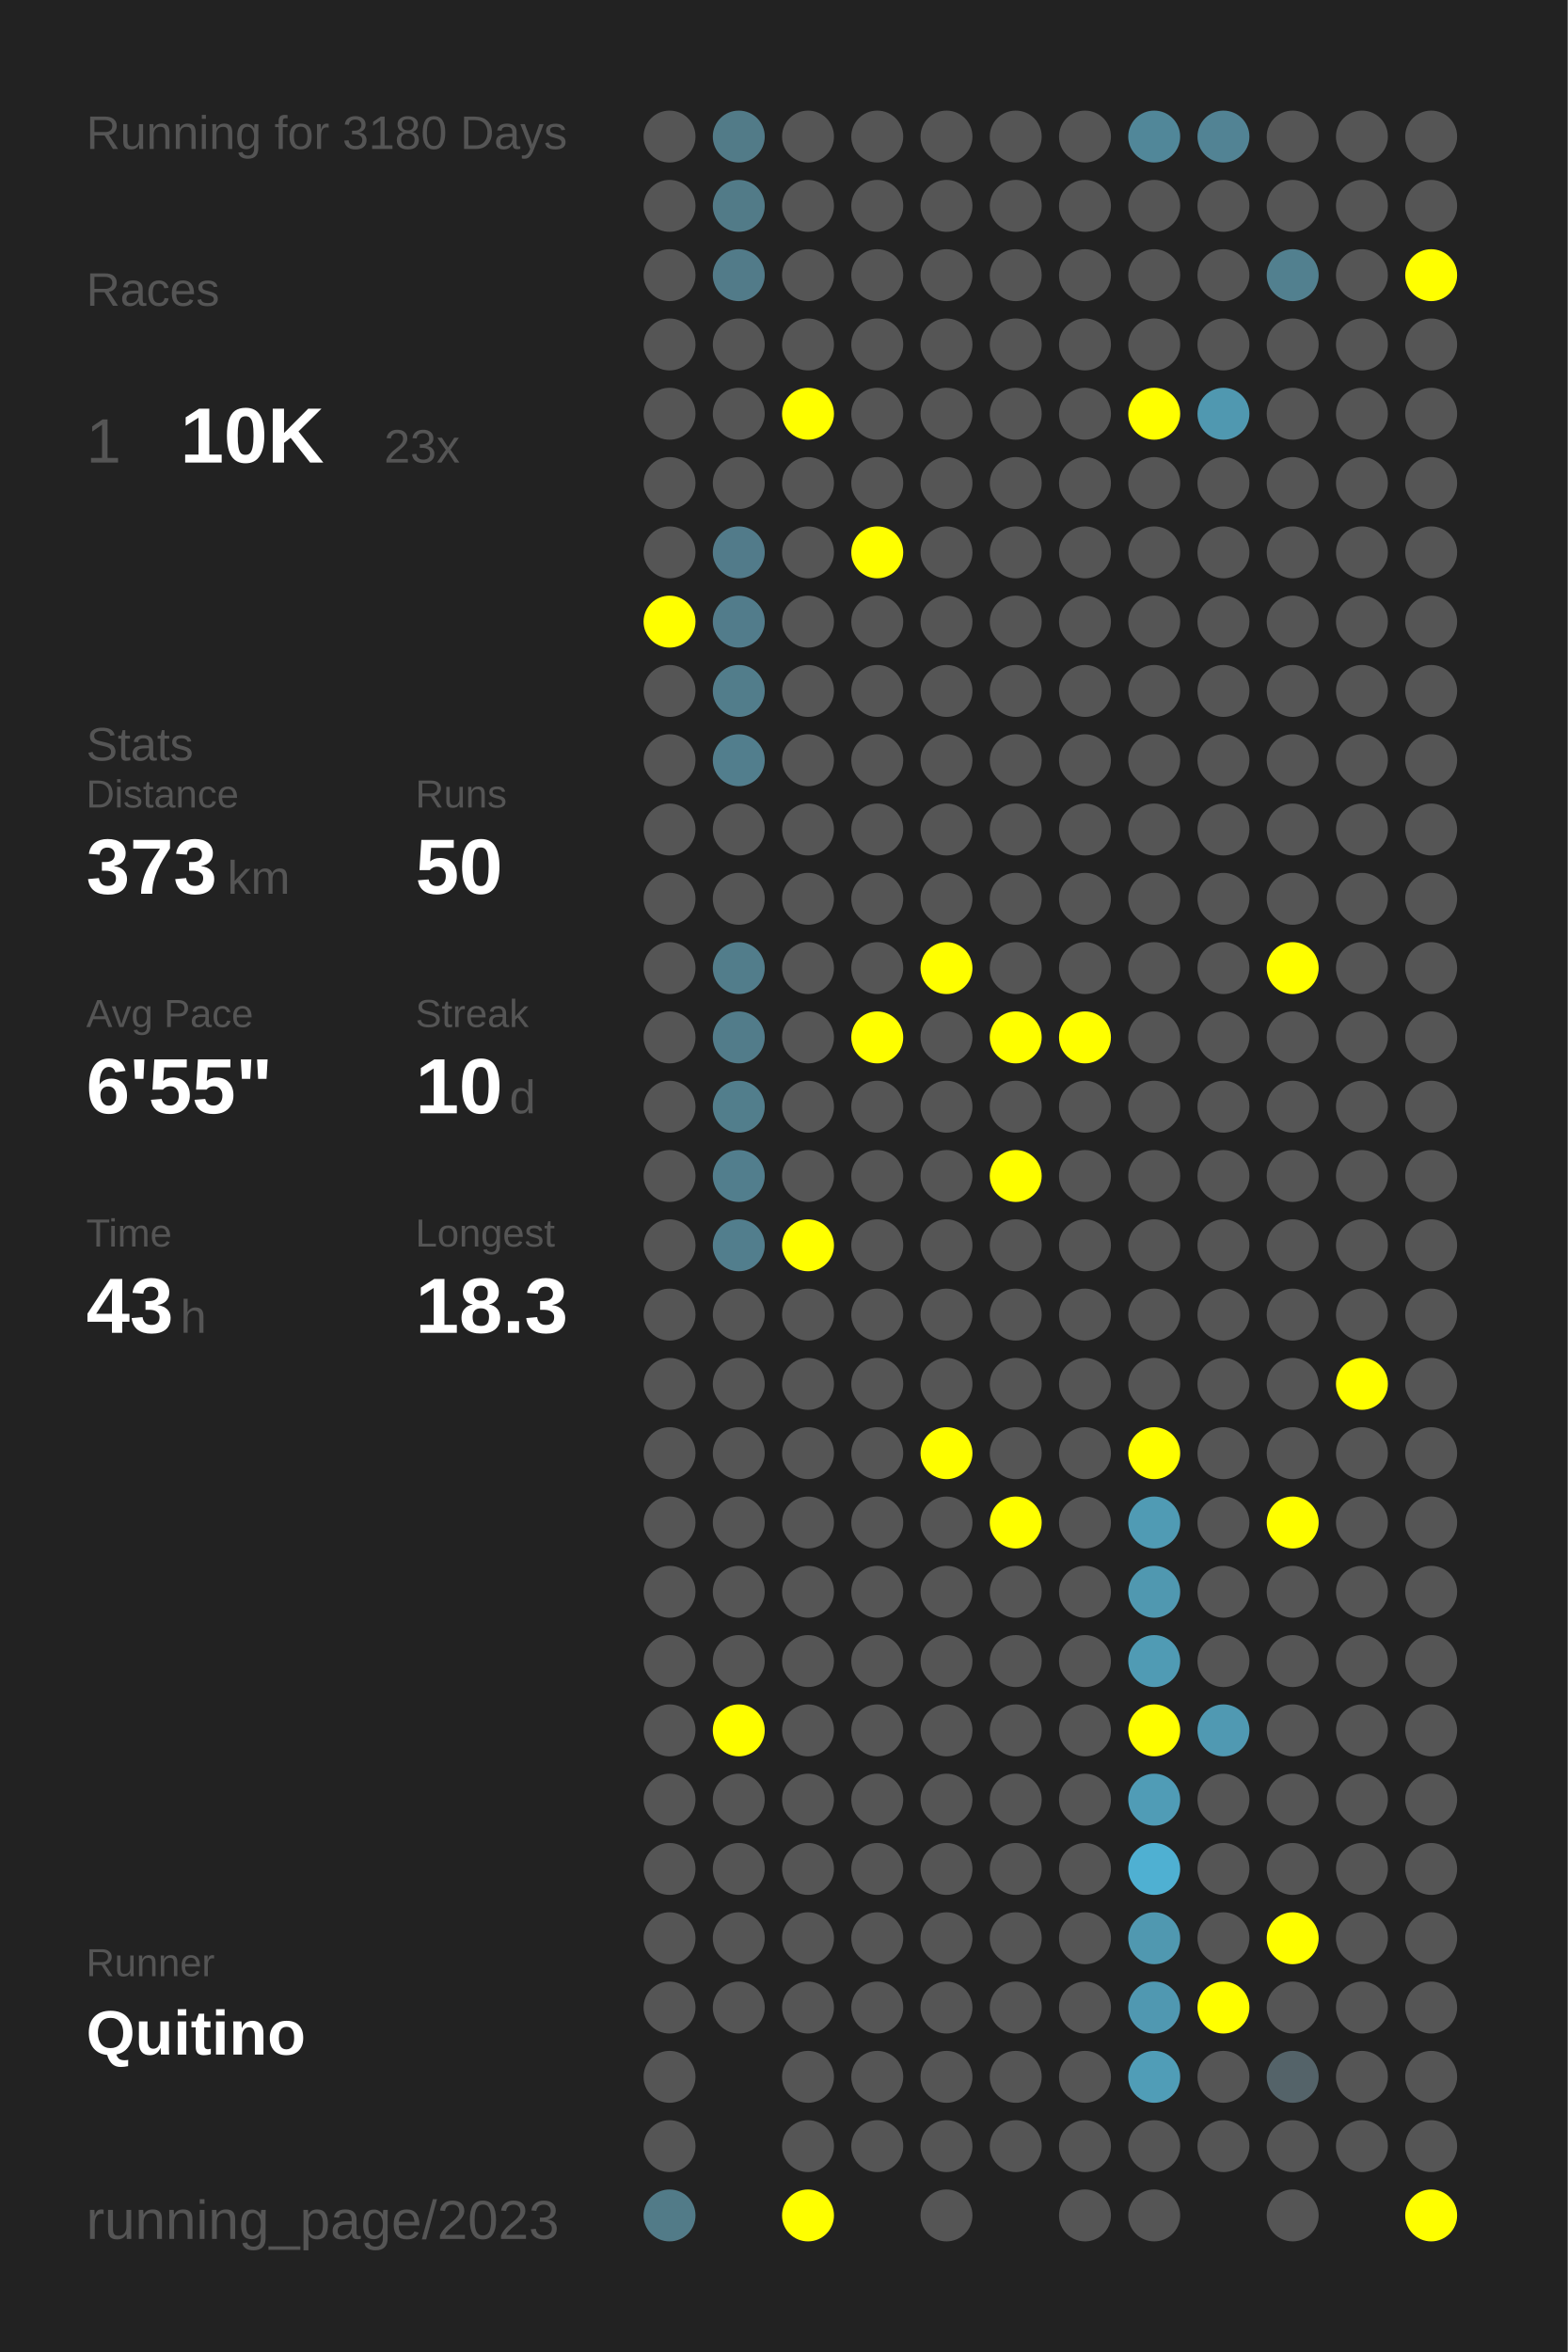
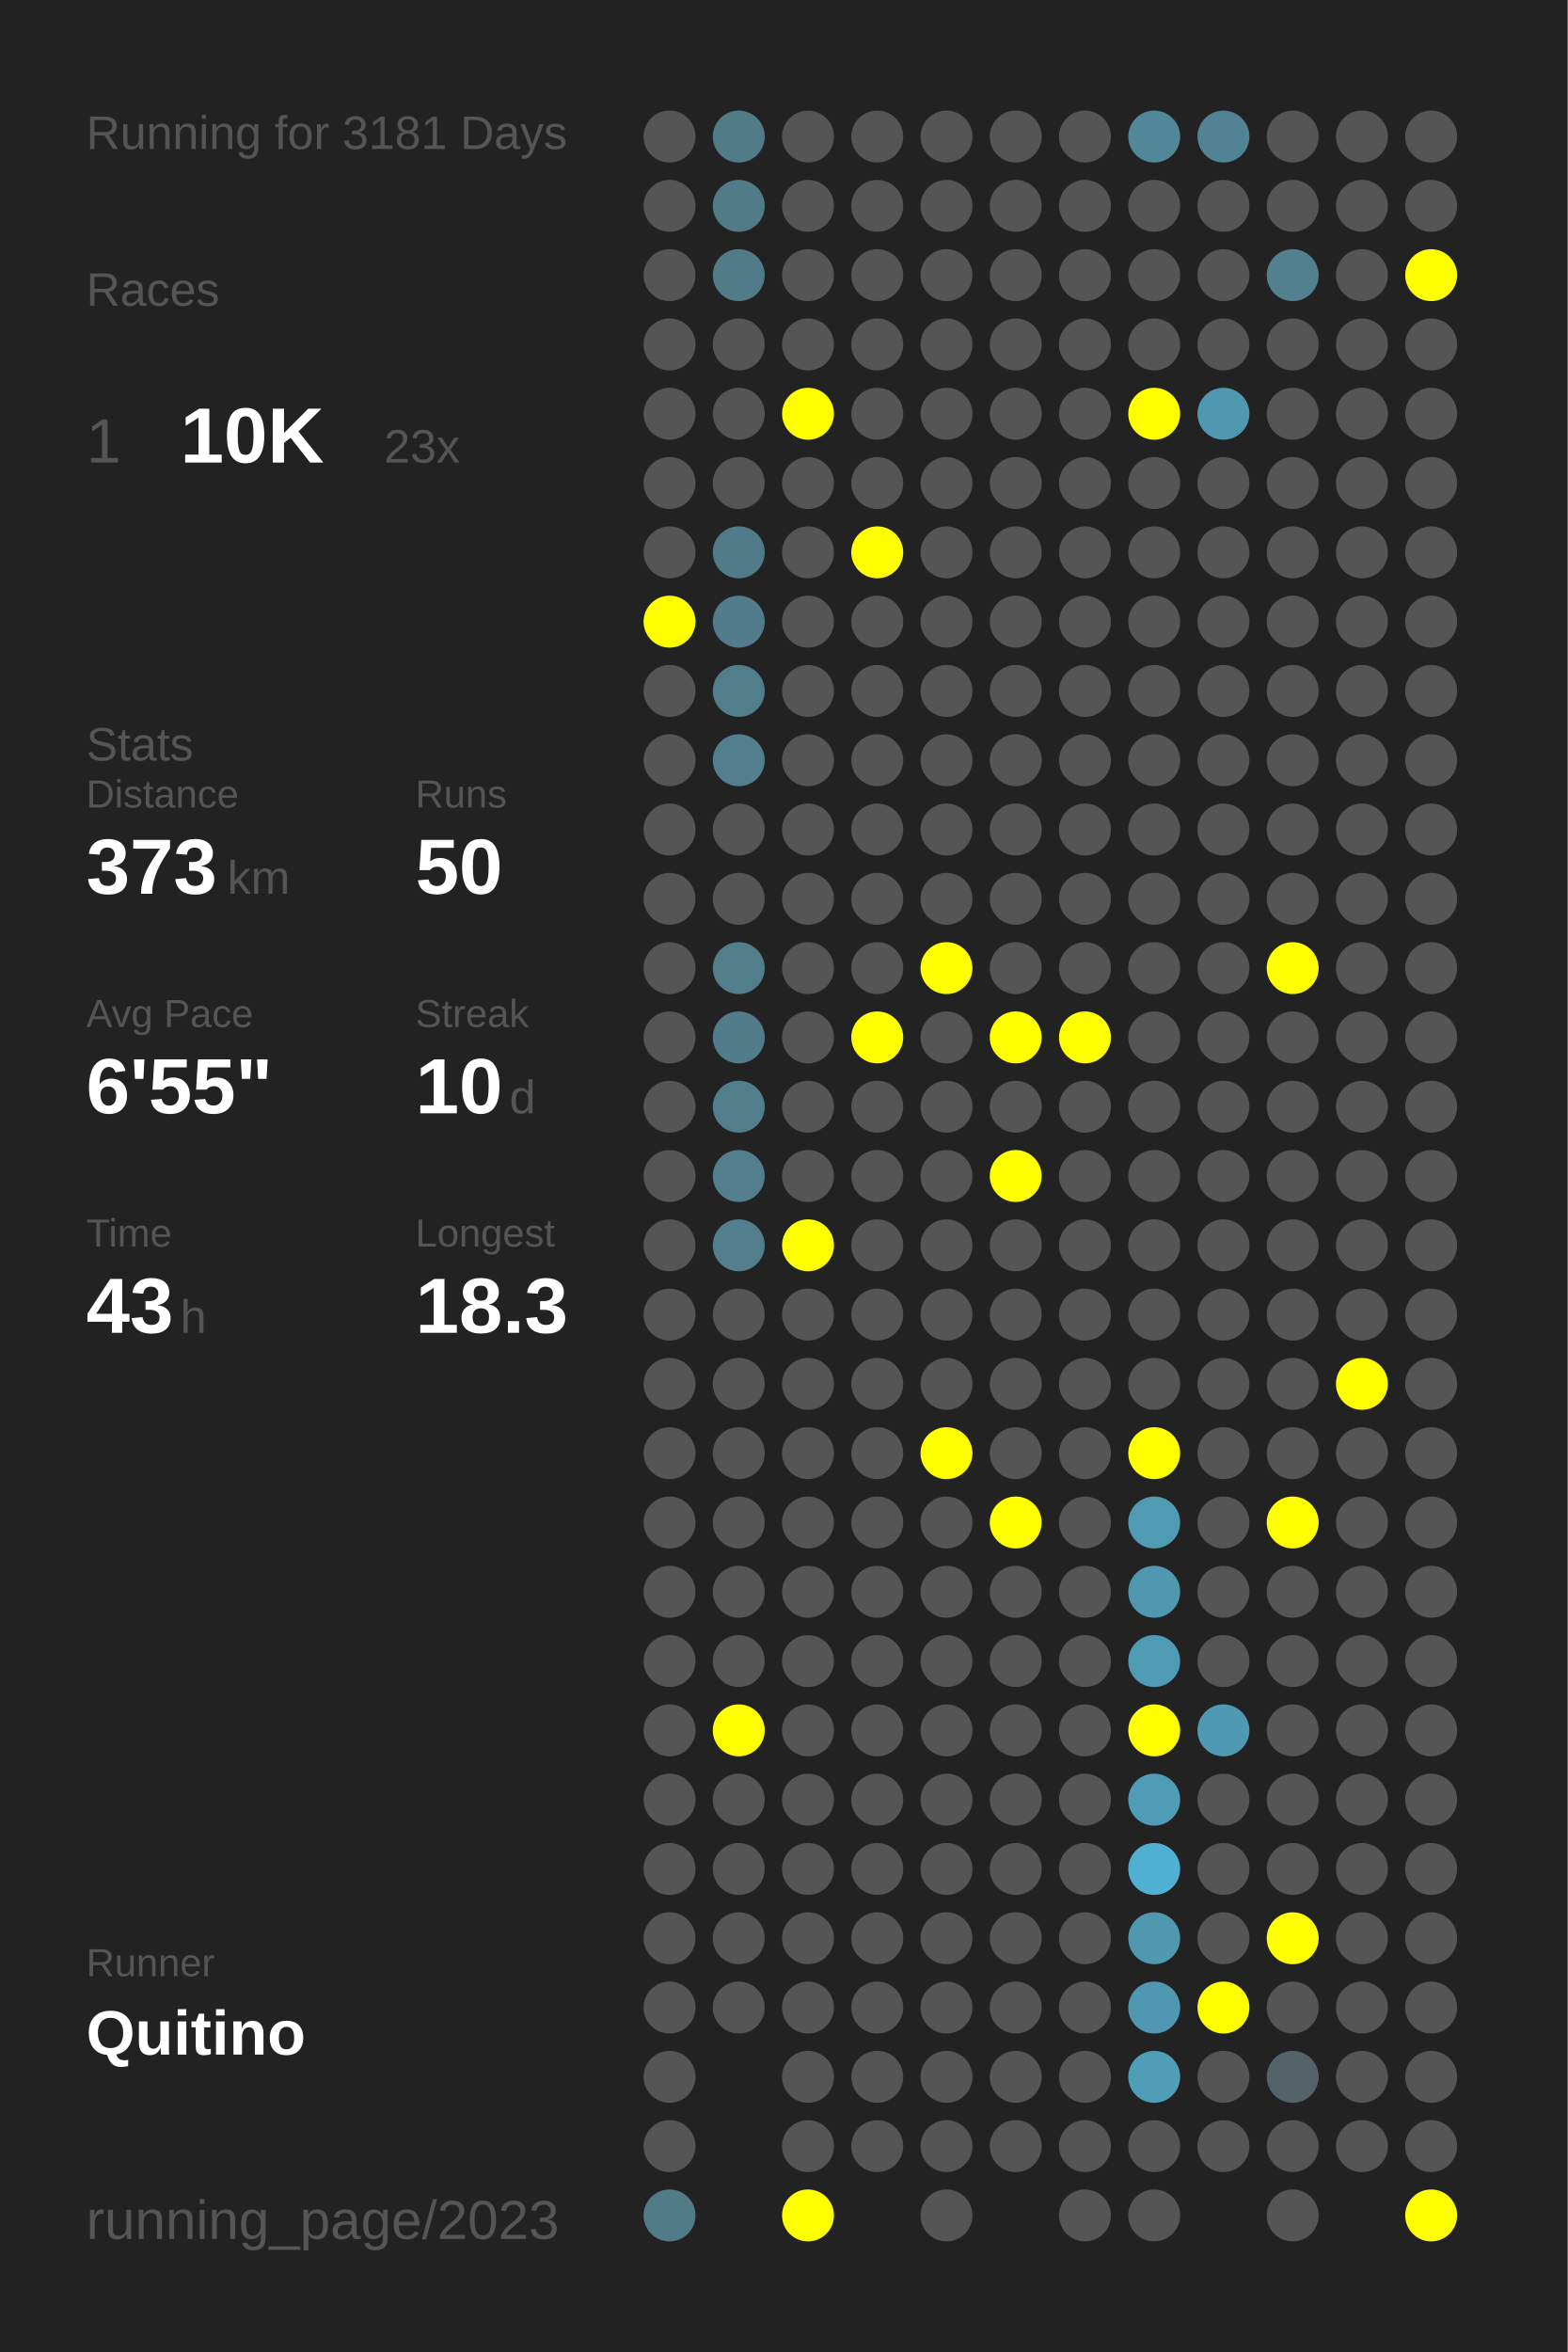
<svg xmlns="http://www.w3.org/2000/svg" baseProfile="full" height="300mm" version="1.1" viewBox="0,0,200,300" width="200mm">
  <defs />
  <rect fill="#222222" height="300" width="200" x="0" y="0" />
-   <text fill="#555555" style="font-size:6px; font-family:Arial;" x="11" y="19">Running for 3180 Days</text>
+   <text fill="#555555" style="font-size:6px; font-family:Arial;" x="11" y="19">Running for 3181 Days</text>
  <text fill="#555555" style="font-size:6px; font-family:Arial;" x="11" y="39">Races</text>
  <text fill="#555555" style="font-size:8px; font-family:Arial;" x="11" y="59">1</text>
  <text fill="#FFFFFF" style="font-size:10px; font-family:Arial; font-weight:bold;" x="23" y="59">10K</text>
  <text fill="#555555" style="font-size:6px; font-family:Arial;" x="49" y="59">23x</text>
  <text fill="#555555" style="font-size:6px; font-family:Arial;" x="11" y="97">Stats</text>
  <text fill="#555555" style="font-size:5px; font-family:Arial;" x="11" y="103">Distance</text>
  <text fill="#FFFFFF" style="font-size:10px; font-family:Arial; font-weight:bold;" x="11" y="114">373</text>
  <text fill="#555555" style="font-size:6px; font-family:Arial;" x="29" y="114">km</text>
  <text fill="#555555" style="font-size:5px; font-family:Arial;" x="53" y="103">Runs</text>
  <text fill="#FFFFFF" style="font-size:10px; font-family:Arial; font-weight:bold;" x="53" y="114">50</text>
  <text fill="#555555" style="font-size:5px; font-family:Arial;" x="11" y="131">Avg Pace</text>
  <text fill="#FFFFFF" style="font-size:10px; font-family:Arial; font-weight:bold;" x="11" y="142">6'55"</text>
  <text fill="#555555" style="font-size:5px; font-family:Arial;" x="53" y="131">Streak</text>
  <text fill="#FFFFFF" style="font-size:10px; font-family:Arial; font-weight:bold;" x="53" y="142">10</text>
  <text fill="#555555" style="font-size:6px; font-family:Arial;" x="65" y="142">d</text>
  <text fill="#555555" style="font-size:5px; font-family:Arial;" x="11" y="159">Time</text>
  <text fill="#FFFFFF" style="font-size:10px; font-family:Arial; font-weight:bold;" x="11" y="170">43</text>
  <text fill="#555555" style="font-size:6px; font-family:Arial;" x="23" y="170">h</text>
  <text fill="#555555" style="font-size:5px; font-family:Arial;" x="53" y="159">Longest</text>
  <text fill="#FFFFFF" style="font-size:10px; font-family:Arial; font-weight:bold;" x="53" y="170">18.3</text>
  <text fill="#555555" style="font-size:5px; font-family:Arial;" x="11" y="252.065">Runner</text>
  <text fill="#FFFFFF" style="font-size:8px; font-family:Arial; font-weight:bold;" x="11" y="262.065">Quitino</text>
  <text fill="#555555" style="font-size:7px; font-family:Arial;" x="11" y="285.581">running_page/2023</text>
  <circle cx="85.417" cy="17.419" fill="#555555" r="3.312" />
  <circle cx="85.417" cy="26.258" fill="#555555" r="3.312" />
  <circle cx="85.417" cy="35.097" fill="#555555" r="3.312" />
  <circle cx="85.417" cy="43.935" fill="#555555" r="3.312" />
  <circle cx="85.417" cy="52.774" fill="#555555" r="3.312" />
  <circle cx="85.417" cy="61.613" fill="#555555" r="3.312" />
  <circle cx="85.417" cy="70.452" fill="#555555" r="3.312" />
  <circle cx="85.417" cy="79.29" fill="#FFFF00" r="3.312" />
  <circle cx="85.417" cy="88.129" fill="#555555" r="3.312" />
  <circle cx="85.417" cy="96.968" fill="#555555" r="3.312" />
  <circle cx="85.417" cy="105.806" fill="#555555" r="3.312" />
  <circle cx="85.417" cy="114.645" fill="#555555" r="3.312" />
  <circle cx="85.417" cy="123.484" fill="#555555" r="3.312" />
  <circle cx="85.417" cy="132.323" fill="#555555" r="3.312" />
  <circle cx="85.417" cy="141.161" fill="#555555" r="3.312" />
  <circle cx="85.417" cy="150" fill="#555555" r="3.312" />
  <circle cx="85.417" cy="158.839" fill="#555555" r="3.312" />
  <circle cx="85.417" cy="167.677" fill="#555555" r="3.312" />
  <circle cx="85.417" cy="176.516" fill="#555555" r="3.312" />
  <circle cx="85.417" cy="185.355" fill="#555555" r="3.312" />
  <circle cx="85.417" cy="194.194" fill="#555555" r="3.312" />
  <circle cx="85.417" cy="203.032" fill="#555555" r="3.312" />
  <circle cx="85.417" cy="211.871" fill="#555555" r="3.312" />
  <circle cx="85.417" cy="220.71" fill="#555555" r="3.312" />
  <circle cx="85.417" cy="229.548" fill="#555555" r="3.312" />
  <circle cx="85.417" cy="238.387" fill="#555555" r="3.312" />
  <circle cx="85.417" cy="247.226" fill="#555555" r="3.312" />
  <circle cx="85.417" cy="256.065" fill="#555555" r="3.312" />
  <circle cx="85.417" cy="264.903" fill="#555555" r="3.312" />
  <circle cx="85.417" cy="273.742" fill="#555555" r="3.312" />
  <circle cx="85.417" cy="282.581" fill="#527b88" r="3.312" />
  <circle cx="94.25" cy="17.419" fill="#527b88" r="3.312" />
  <circle cx="94.25" cy="26.258" fill="#527b88" r="3.312" />
  <circle cx="94.25" cy="35.097" fill="#527b89" r="3.312" />
  <circle cx="94.25" cy="43.935" fill="#555555" r="3.312" />
  <circle cx="94.25" cy="52.774" fill="#555555" r="3.312" />
  <circle cx="94.25" cy="61.613" fill="#555555" r="3.312" />
  <circle cx="94.25" cy="70.452" fill="#527b8a" r="3.312" />
  <circle cx="94.25" cy="79.29" fill="#527c8b" r="3.312" />
  <circle cx="94.25" cy="88.129" fill="#527d8b" r="3.312" />
  <circle cx="94.25" cy="96.968" fill="#527e8d" r="3.312" />
  <circle cx="94.25" cy="105.806" fill="#555555" r="3.312" />
  <circle cx="94.25" cy="114.645" fill="#555555" r="3.312" />
  <circle cx="94.25" cy="123.484" fill="#527d8b" r="3.312" />
  <circle cx="94.25" cy="132.323" fill="#527c8a" r="3.312" />
  <circle cx="94.25" cy="141.161" fill="#527e8c" r="3.312" />
  <circle cx="94.25" cy="150" fill="#527e8d" r="3.312" />
  <circle cx="94.25" cy="158.839" fill="#527e8d" r="3.312" />
  <circle cx="94.25" cy="167.677" fill="#555555" r="3.312" />
  <circle cx="94.25" cy="176.516" fill="#555555" r="3.312" />
  <circle cx="94.25" cy="185.355" fill="#555555" r="3.312" />
  <circle cx="94.25" cy="194.194" fill="#555555" r="3.312" />
  <circle cx="94.25" cy="203.032" fill="#555555" r="3.312" />
  <circle cx="94.25" cy="211.871" fill="#555555" r="3.312" />
  <circle cx="94.25" cy="220.71" fill="#FFFF00" r="3.312" />
  <circle cx="94.25" cy="229.548" fill="#555555" r="3.312" />
  <circle cx="94.25" cy="238.387" fill="#555555" r="3.312" />
  <circle cx="94.25" cy="247.226" fill="#555555" r="3.312" />
  <circle cx="94.25" cy="256.065" fill="#555555" r="3.312" />
  <circle cx="103.083" cy="17.419" fill="#555555" r="3.312" />
  <circle cx="103.083" cy="26.258" fill="#555555" r="3.312" />
  <circle cx="103.083" cy="35.097" fill="#555555" r="3.312" />
  <circle cx="103.083" cy="43.935" fill="#555555" r="3.312" />
  <circle cx="103.083" cy="52.774" fill="#FFFF00" r="3.312" />
  <circle cx="103.083" cy="61.613" fill="#555555" r="3.312" />
  <circle cx="103.083" cy="70.452" fill="#555555" r="3.312" />
  <circle cx="103.083" cy="79.29" fill="#555555" r="3.312" />
  <circle cx="103.083" cy="88.129" fill="#555555" r="3.312" />
  <circle cx="103.083" cy="96.968" fill="#555555" r="3.312" />
  <circle cx="103.083" cy="105.806" fill="#555555" r="3.312" />
  <circle cx="103.083" cy="114.645" fill="#555555" r="3.312" />
  <circle cx="103.083" cy="123.484" fill="#555555" r="3.312" />
  <circle cx="103.083" cy="132.323" fill="#555555" r="3.312" />
  <circle cx="103.083" cy="141.161" fill="#555555" r="3.312" />
  <circle cx="103.083" cy="150" fill="#555555" r="3.312" />
  <circle cx="103.083" cy="158.839" fill="#FFFF00" r="3.312" />
  <circle cx="103.083" cy="167.677" fill="#555555" r="3.312" />
  <circle cx="103.083" cy="176.516" fill="#555555" r="3.312" />
  <circle cx="103.083" cy="185.355" fill="#555555" r="3.312" />
  <circle cx="103.083" cy="194.194" fill="#555555" r="3.312" />
  <circle cx="103.083" cy="203.032" fill="#555555" r="3.312" />
  <circle cx="103.083" cy="211.871" fill="#555555" r="3.312" />
  <circle cx="103.083" cy="220.71" fill="#555555" r="3.312" />
  <circle cx="103.083" cy="229.548" fill="#555555" r="3.312" />
  <circle cx="103.083" cy="238.387" fill="#555555" r="3.312" />
  <circle cx="103.083" cy="247.226" fill="#555555" r="3.312" />
  <circle cx="103.083" cy="256.065" fill="#555555" r="3.312" />
  <circle cx="103.083" cy="264.903" fill="#555555" r="3.312" />
  <circle cx="103.083" cy="273.742" fill="#555555" r="3.312" />
  <circle cx="103.083" cy="282.581" fill="#FFFF00" r="3.312" />
  <circle cx="111.917" cy="17.419" fill="#555555" r="3.312" />
  <circle cx="111.917" cy="26.258" fill="#555555" r="3.312" />
  <circle cx="111.917" cy="35.097" fill="#555555" r="3.312" />
  <circle cx="111.917" cy="43.935" fill="#555555" r="3.312" />
  <circle cx="111.917" cy="52.774" fill="#555555" r="3.312" />
  <circle cx="111.917" cy="61.613" fill="#555555" r="3.312" />
  <circle cx="111.917" cy="70.452" fill="#FFFF00" r="3.312" />
  <circle cx="111.917" cy="79.29" fill="#555555" r="3.312" />
  <circle cx="111.917" cy="88.129" fill="#555555" r="3.312" />
  <circle cx="111.917" cy="96.968" fill="#555555" r="3.312" />
  <circle cx="111.917" cy="105.806" fill="#555555" r="3.312" />
  <circle cx="111.917" cy="114.645" fill="#555555" r="3.312" />
  <circle cx="111.917" cy="123.484" fill="#555555" r="3.312" />
  <circle cx="111.917" cy="132.323" fill="#FFFF00" r="3.312" />
  <circle cx="111.917" cy="141.161" fill="#555555" r="3.312" />
  <circle cx="111.917" cy="150" fill="#555555" r="3.312" />
  <circle cx="111.917" cy="158.839" fill="#555555" r="3.312" />
  <circle cx="111.917" cy="167.677" fill="#555555" r="3.312" />
  <circle cx="111.917" cy="176.516" fill="#555555" r="3.312" />
  <circle cx="111.917" cy="185.355" fill="#555555" r="3.312" />
  <circle cx="111.917" cy="194.194" fill="#555555" r="3.312" />
  <circle cx="111.917" cy="203.032" fill="#555555" r="3.312" />
  <circle cx="111.917" cy="211.871" fill="#555555" r="3.312" />
  <circle cx="111.917" cy="220.71" fill="#555555" r="3.312" />
  <circle cx="111.917" cy="229.548" fill="#555555" r="3.312" />
  <circle cx="111.917" cy="238.387" fill="#555555" r="3.312" />
  <circle cx="111.917" cy="247.226" fill="#555555" r="3.312" />
  <circle cx="111.917" cy="256.065" fill="#555555" r="3.312" />
  <circle cx="111.917" cy="264.903" fill="#555555" r="3.312" />
  <circle cx="111.917" cy="273.742" fill="#555555" r="3.312" />
  <circle cx="120.75" cy="17.419" fill="#555555" r="3.312" />
  <circle cx="120.75" cy="26.258" fill="#555555" r="3.312" />
  <circle cx="120.75" cy="35.097" fill="#555555" r="3.312" />
  <circle cx="120.75" cy="43.935" fill="#555555" r="3.312" />
  <circle cx="120.75" cy="52.774" fill="#555555" r="3.312" />
  <circle cx="120.75" cy="61.613" fill="#555555" r="3.312" />
  <circle cx="120.75" cy="70.452" fill="#555555" r="3.312" />
  <circle cx="120.75" cy="79.29" fill="#555555" r="3.312" />
  <circle cx="120.75" cy="88.129" fill="#555555" r="3.312" />
  <circle cx="120.75" cy="96.968" fill="#555555" r="3.312" />
  <circle cx="120.75" cy="105.806" fill="#555555" r="3.312" />
  <circle cx="120.75" cy="114.645" fill="#555555" r="3.312" />
  <circle cx="120.75" cy="123.484" fill="#FFFF00" r="3.312" />
  <circle cx="120.75" cy="132.323" fill="#555555" r="3.312" />
  <circle cx="120.75" cy="141.161" fill="#555555" r="3.312" />
  <circle cx="120.75" cy="150" fill="#555555" r="3.312" />
  <circle cx="120.75" cy="158.839" fill="#555555" r="3.312" />
  <circle cx="120.75" cy="167.677" fill="#555555" r="3.312" />
  <circle cx="120.75" cy="176.516" fill="#555555" r="3.312" />
  <circle cx="120.75" cy="185.355" fill="#FFFF00" r="3.312" />
  <circle cx="120.75" cy="194.194" fill="#555555" r="3.312" />
  <circle cx="120.75" cy="203.032" fill="#555555" r="3.312" />
  <circle cx="120.75" cy="211.871" fill="#555555" r="3.312" />
  <circle cx="120.75" cy="220.71" fill="#555555" r="3.312" />
  <circle cx="120.75" cy="229.548" fill="#555555" r="3.312" />
  <circle cx="120.75" cy="238.387" fill="#555555" r="3.312" />
  <circle cx="120.75" cy="247.226" fill="#555555" r="3.312" />
  <circle cx="120.75" cy="256.065" fill="#555555" r="3.312" />
  <circle cx="120.75" cy="264.903" fill="#555555" r="3.312" />
  <circle cx="120.75" cy="273.742" fill="#555555" r="3.312" />
  <circle cx="120.75" cy="282.581" fill="#555555" r="3.312" />
  <circle cx="129.583" cy="17.419" fill="#555555" r="3.312" />
  <circle cx="129.583" cy="26.258" fill="#555555" r="3.312" />
  <circle cx="129.583" cy="35.097" fill="#555555" r="3.312" />
  <circle cx="129.583" cy="43.935" fill="#555555" r="3.312" />
  <circle cx="129.583" cy="52.774" fill="#555555" r="3.312" />
  <circle cx="129.583" cy="61.613" fill="#555555" r="3.312" />
  <circle cx="129.583" cy="70.452" fill="#555555" r="3.312" />
  <circle cx="129.583" cy="79.29" fill="#555555" r="3.312" />
  <circle cx="129.583" cy="88.129" fill="#555555" r="3.312" />
  <circle cx="129.583" cy="96.968" fill="#555555" r="3.312" />
  <circle cx="129.583" cy="105.806" fill="#555555" r="3.312" />
  <circle cx="129.583" cy="114.645" fill="#555555" r="3.312" />
  <circle cx="129.583" cy="123.484" fill="#555555" r="3.312" />
  <circle cx="129.583" cy="132.323" fill="#FFFF00" r="3.312" />
  <circle cx="129.583" cy="141.161" fill="#555555" r="3.312" />
  <circle cx="129.583" cy="150" fill="#FFFF00" r="3.312" />
  <circle cx="129.583" cy="158.839" fill="#555555" r="3.312" />
  <circle cx="129.583" cy="167.677" fill="#555555" r="3.312" />
  <circle cx="129.583" cy="176.516" fill="#555555" r="3.312" />
  <circle cx="129.583" cy="185.355" fill="#555555" r="3.312" />
  <circle cx="129.583" cy="194.194" fill="#FFFF00" r="3.312" />
  <circle cx="129.583" cy="203.032" fill="#555555" r="3.312" />
  <circle cx="129.583" cy="211.871" fill="#555555" r="3.312" />
  <circle cx="129.583" cy="220.71" fill="#555555" r="3.312" />
  <circle cx="129.583" cy="229.548" fill="#555555" r="3.312" />
  <circle cx="129.583" cy="238.387" fill="#555555" r="3.312" />
  <circle cx="129.583" cy="247.226" fill="#555555" r="3.312" />
  <circle cx="129.583" cy="256.065" fill="#555555" r="3.312" />
  <circle cx="129.583" cy="264.903" fill="#555555" r="3.312" />
  <circle cx="129.583" cy="273.742" fill="#555555" r="3.312" />
  <circle cx="138.417" cy="17.419" fill="#555555" r="3.312" />
  <circle cx="138.417" cy="26.258" fill="#555555" r="3.312" />
  <circle cx="138.417" cy="35.097" fill="#555555" r="3.312" />
  <circle cx="138.417" cy="43.935" fill="#555555" r="3.312" />
  <circle cx="138.417" cy="52.774" fill="#555555" r="3.312" />
  <circle cx="138.417" cy="61.613" fill="#555555" r="3.312" />
  <circle cx="138.417" cy="70.452" fill="#555555" r="3.312" />
  <circle cx="138.417" cy="79.29" fill="#555555" r="3.312" />
  <circle cx="138.417" cy="88.129" fill="#555555" r="3.312" />
  <circle cx="138.417" cy="96.968" fill="#555555" r="3.312" />
  <circle cx="138.417" cy="105.806" fill="#555555" r="3.312" />
  <circle cx="138.417" cy="114.645" fill="#555555" r="3.312" />
  <circle cx="138.417" cy="123.484" fill="#555555" r="3.312" />
  <circle cx="138.417" cy="132.323" fill="#FFFF00" r="3.312" />
  <circle cx="138.417" cy="141.161" fill="#555555" r="3.312" />
  <circle cx="138.417" cy="150" fill="#555555" r="3.312" />
  <circle cx="138.417" cy="158.839" fill="#555555" r="3.312" />
  <circle cx="138.417" cy="167.677" fill="#555555" r="3.312" />
  <circle cx="138.417" cy="176.516" fill="#555555" r="3.312" />
  <circle cx="138.417" cy="185.355" fill="#555555" r="3.312" />
  <circle cx="138.417" cy="194.194" fill="#555555" r="3.312" />
  <circle cx="138.417" cy="203.032" fill="#555555" r="3.312" />
  <circle cx="138.417" cy="211.871" fill="#555555" r="3.312" />
  <circle cx="138.417" cy="220.71" fill="#555555" r="3.312" />
  <circle cx="138.417" cy="229.548" fill="#555555" r="3.312" />
  <circle cx="138.417" cy="238.387" fill="#555555" r="3.312" />
  <circle cx="138.417" cy="247.226" fill="#555555" r="3.312" />
  <circle cx="138.417" cy="256.065" fill="#555555" r="3.312" />
  <circle cx="138.417" cy="264.903" fill="#555555" r="3.312" />
  <circle cx="138.417" cy="273.742" fill="#555555" r="3.312" />
  <circle cx="138.417" cy="282.581" fill="#555555" r="3.312" />
  <circle cx="147.25" cy="17.419" fill="#518799" r="3.312" />
  <circle cx="147.25" cy="26.258" fill="#555555" r="3.312" />
  <circle cx="147.25" cy="35.097" fill="#555555" r="3.312" />
  <circle cx="147.25" cy="43.935" fill="#555555" r="3.312" />
  <circle cx="147.25" cy="52.774" fill="#FFFF00" r="3.312" />
  <circle cx="147.25" cy="61.613" fill="#555555" r="3.312" />
  <circle cx="147.25" cy="70.452" fill="#555555" r="3.312" />
  <circle cx="147.25" cy="79.29" fill="#555555" r="3.312" />
  <circle cx="147.25" cy="88.129" fill="#555555" r="3.312" />
  <circle cx="147.25" cy="96.968" fill="#555555" r="3.312" />
  <circle cx="147.25" cy="105.806" fill="#555555" r="3.312" />
  <circle cx="147.25" cy="114.645" fill="#555555" r="3.312" />
  <circle cx="147.25" cy="123.484" fill="#555555" r="3.312" />
  <circle cx="147.25" cy="132.323" fill="#555555" r="3.312" />
  <circle cx="147.25" cy="141.161" fill="#555555" r="3.312" />
  <circle cx="147.25" cy="150" fill="#555555" r="3.312" />
  <circle cx="147.25" cy="158.839" fill="#555555" r="3.312" />
  <circle cx="147.25" cy="167.677" fill="#555555" r="3.312" />
  <circle cx="147.25" cy="176.516" fill="#555555" r="3.312" />
  <circle cx="147.25" cy="185.355" fill="#FFFF00" r="3.312" />
  <circle cx="147.25" cy="194.194" fill="#509bb4" r="3.312" />
  <circle cx="147.25" cy="203.032" fill="#5098b0" r="3.312" />
  <circle cx="147.25" cy="211.871" fill="#509bb4" r="3.312" />
  <circle cx="147.25" cy="220.71" fill="#FFFF00" r="3.312" />
  <circle cx="147.25" cy="229.548" fill="#509cb6" r="3.312" />
  <circle cx="147.25" cy="238.387" fill="#4fb0d2" r="3.312" />
  <circle cx="147.25" cy="247.226" fill="#5098b0" r="3.312" />
  <circle cx="147.25" cy="256.065" fill="#5098b1" r="3.312" />
  <circle cx="147.25" cy="264.903" fill="#509db7" r="3.312" />
  <circle cx="147.25" cy="273.742" fill="#555555" r="3.312" />
  <circle cx="147.25" cy="282.581" fill="#555555" r="3.312" />
  <circle cx="156.083" cy="17.419" fill="#528394" r="3.312" />
  <circle cx="156.083" cy="26.258" fill="#555555" r="3.312" />
  <circle cx="156.083" cy="35.097" fill="#555555" r="3.312" />
  <circle cx="156.083" cy="43.935" fill="#555555" r="3.312" />
  <circle cx="156.083" cy="52.774" fill="#5098b0" r="3.312" />
  <circle cx="156.083" cy="61.613" fill="#555555" r="3.312" />
  <circle cx="156.083" cy="70.452" fill="#555555" r="3.312" />
  <circle cx="156.083" cy="79.29" fill="#555555" r="3.312" />
  <circle cx="156.083" cy="88.129" fill="#555555" r="3.312" />
  <circle cx="156.083" cy="96.968" fill="#555555" r="3.312" />
  <circle cx="156.083" cy="105.806" fill="#555555" r="3.312" />
  <circle cx="156.083" cy="114.645" fill="#555555" r="3.312" />
  <circle cx="156.083" cy="123.484" fill="#555555" r="3.312" />
  <circle cx="156.083" cy="132.323" fill="#555555" r="3.312" />
  <circle cx="156.083" cy="141.161" fill="#555555" r="3.312" />
  <circle cx="156.083" cy="150" fill="#555555" r="3.312" />
  <circle cx="156.083" cy="158.839" fill="#555555" r="3.312" />
  <circle cx="156.083" cy="167.677" fill="#555555" r="3.312" />
  <circle cx="156.083" cy="176.516" fill="#555555" r="3.312" />
  <circle cx="156.083" cy="185.355" fill="#555555" r="3.312" />
  <circle cx="156.083" cy="194.194" fill="#555555" r="3.312" />
  <circle cx="156.083" cy="203.032" fill="#555555" r="3.312" />
  <circle cx="156.083" cy="211.871" fill="#555555" r="3.312" />
  <circle cx="156.083" cy="220.71" fill="#5099b2" r="3.312" />
  <circle cx="156.083" cy="229.548" fill="#555555" r="3.312" />
  <circle cx="156.083" cy="238.387" fill="#555555" r="3.312" />
  <circle cx="156.083" cy="247.226" fill="#555555" r="3.312" />
  <circle cx="156.083" cy="256.065" fill="#FFFF00" r="3.312" />
  <circle cx="156.083" cy="264.903" fill="#555555" r="3.312" />
  <circle cx="156.083" cy="273.742" fill="#555555" r="3.312" />
  <circle cx="164.917" cy="17.419" fill="#555555" r="3.312" />
  <circle cx="164.917" cy="26.258" fill="#555555" r="3.312" />
  <circle cx="164.917" cy="35.097" fill="#52808f" r="3.312" />
  <circle cx="164.917" cy="43.935" fill="#555555" r="3.312" />
  <circle cx="164.917" cy="52.774" fill="#555555" r="3.312" />
  <circle cx="164.917" cy="61.613" fill="#555555" r="3.312" />
  <circle cx="164.917" cy="70.452" fill="#555555" r="3.312" />
  <circle cx="164.917" cy="79.29" fill="#555555" r="3.312" />
  <circle cx="164.917" cy="88.129" fill="#555555" r="3.312" />
  <circle cx="164.917" cy="96.968" fill="#555555" r="3.312" />
  <circle cx="164.917" cy="105.806" fill="#555555" r="3.312" />
  <circle cx="164.917" cy="114.645" fill="#555555" r="3.312" />
  <circle cx="164.917" cy="123.484" fill="#FFFF00" r="3.312" />
  <circle cx="164.917" cy="132.323" fill="#555555" r="3.312" />
  <circle cx="164.917" cy="141.161" fill="#555555" r="3.312" />
  <circle cx="164.917" cy="150" fill="#555555" r="3.312" />
  <circle cx="164.917" cy="158.839" fill="#555555" r="3.312" />
  <circle cx="164.917" cy="167.677" fill="#555555" r="3.312" />
  <circle cx="164.917" cy="176.516" fill="#555555" r="3.312" />
  <circle cx="164.917" cy="185.355" fill="#555555" r="3.312" />
  <circle cx="164.917" cy="194.194" fill="#FFFF00" r="3.312" />
  <circle cx="164.917" cy="203.032" fill="#555555" r="3.312" />
  <circle cx="164.917" cy="211.871" fill="#555555" r="3.312" />
  <circle cx="164.917" cy="220.71" fill="#555555" r="3.312" />
  <circle cx="164.917" cy="229.548" fill="#555555" r="3.312" />
  <circle cx="164.917" cy="238.387" fill="#555555" r="3.312" />
  <circle cx="164.917" cy="247.226" fill="#FFFF00" r="3.312" />
  <circle cx="164.917" cy="256.065" fill="#555555" r="3.312" />
  <circle cx="164.917" cy="264.903" fill="#546369" r="3.312" />
  <circle cx="164.917" cy="273.742" fill="#555555" r="3.312" />
  <circle cx="164.917" cy="282.581" fill="#555555" r="3.312" />
  <circle cx="173.75" cy="17.419" fill="#555555" r="3.312" />
  <circle cx="173.75" cy="26.258" fill="#555555" r="3.312" />
  <circle cx="173.75" cy="35.097" fill="#555555" r="3.312" />
  <circle cx="173.75" cy="43.935" fill="#555555" r="3.312" />
  <circle cx="173.75" cy="52.774" fill="#555555" r="3.312" />
  <circle cx="173.75" cy="61.613" fill="#555555" r="3.312" />
  <circle cx="173.75" cy="70.452" fill="#555555" r="3.312" />
  <circle cx="173.75" cy="79.29" fill="#555555" r="3.312" />
  <circle cx="173.75" cy="88.129" fill="#555555" r="3.312" />
  <circle cx="173.75" cy="96.968" fill="#555555" r="3.312" />
  <circle cx="173.75" cy="105.806" fill="#555555" r="3.312" />
  <circle cx="173.75" cy="114.645" fill="#555555" r="3.312" />
  <circle cx="173.75" cy="123.484" fill="#555555" r="3.312" />
  <circle cx="173.75" cy="132.323" fill="#555555" r="3.312" />
  <circle cx="173.75" cy="141.161" fill="#555555" r="3.312" />
  <circle cx="173.75" cy="150" fill="#555555" r="3.312" />
  <circle cx="173.75" cy="158.839" fill="#555555" r="3.312" />
  <circle cx="173.75" cy="167.677" fill="#555555" r="3.312" />
  <circle cx="173.75" cy="176.516" fill="#FFFF00" r="3.312" />
  <circle cx="173.75" cy="185.355" fill="#555555" r="3.312" />
  <circle cx="173.75" cy="194.194" fill="#555555" r="3.312" />
  <circle cx="173.75" cy="203.032" fill="#555555" r="3.312" />
  <circle cx="173.75" cy="211.871" fill="#555555" r="3.312" />
  <circle cx="173.75" cy="220.71" fill="#555555" r="3.312" />
  <circle cx="173.75" cy="229.548" fill="#555555" r="3.312" />
  <circle cx="173.75" cy="238.387" fill="#555555" r="3.312" />
  <circle cx="173.75" cy="247.226" fill="#555555" r="3.312" />
  <circle cx="173.75" cy="256.065" fill="#555555" r="3.312" />
  <circle cx="173.75" cy="264.903" fill="#555555" r="3.312" />
  <circle cx="173.75" cy="273.742" fill="#555555" r="3.312" />
  <circle cx="182.583" cy="17.419" fill="#555555" r="3.312" />
  <circle cx="182.583" cy="26.258" fill="#555555" r="3.312" />
  <circle cx="182.583" cy="35.097" fill="#FFFF00" r="3.312" />
  <circle cx="182.583" cy="43.935" fill="#555555" r="3.312" />
  <circle cx="182.583" cy="52.774" fill="#555555" r="3.312" />
  <circle cx="182.583" cy="61.613" fill="#555555" r="3.312" />
  <circle cx="182.583" cy="70.452" fill="#555555" r="3.312" />
  <circle cx="182.583" cy="79.29" fill="#555555" r="3.312" />
  <circle cx="182.583" cy="88.129" fill="#555555" r="3.312" />
  <circle cx="182.583" cy="96.968" fill="#555555" r="3.312" />
  <circle cx="182.583" cy="105.806" fill="#555555" r="3.312" />
  <circle cx="182.583" cy="114.645" fill="#555555" r="3.312" />
  <circle cx="182.583" cy="123.484" fill="#555555" r="3.312" />
  <circle cx="182.583" cy="132.323" fill="#555555" r="3.312" />
  <circle cx="182.583" cy="141.161" fill="#555555" r="3.312" />
  <circle cx="182.583" cy="150" fill="#555555" r="3.312" />
  <circle cx="182.583" cy="158.839" fill="#555555" r="3.312" />
  <circle cx="182.583" cy="167.677" fill="#555555" r="3.312" />
  <circle cx="182.583" cy="176.516" fill="#555555" r="3.312" />
  <circle cx="182.583" cy="185.355" fill="#555555" r="3.312" />
  <circle cx="182.583" cy="194.194" fill="#555555" r="3.312" />
  <circle cx="182.583" cy="203.032" fill="#555555" r="3.312" />
  <circle cx="182.583" cy="211.871" fill="#555555" r="3.312" />
  <circle cx="182.583" cy="220.71" fill="#555555" r="3.312" />
  <circle cx="182.583" cy="229.548" fill="#555555" r="3.312" />
  <circle cx="182.583" cy="238.387" fill="#555555" r="3.312" />
  <circle cx="182.583" cy="247.226" fill="#555555" r="3.312" />
  <circle cx="182.583" cy="256.065" fill="#555555" r="3.312" />
  <circle cx="182.583" cy="264.903" fill="#555555" r="3.312" />
  <circle cx="182.583" cy="273.742" fill="#555555" r="3.312" />
  <circle cx="182.583" cy="282.581" fill="#FFFF00" r="3.312" />
</svg>
